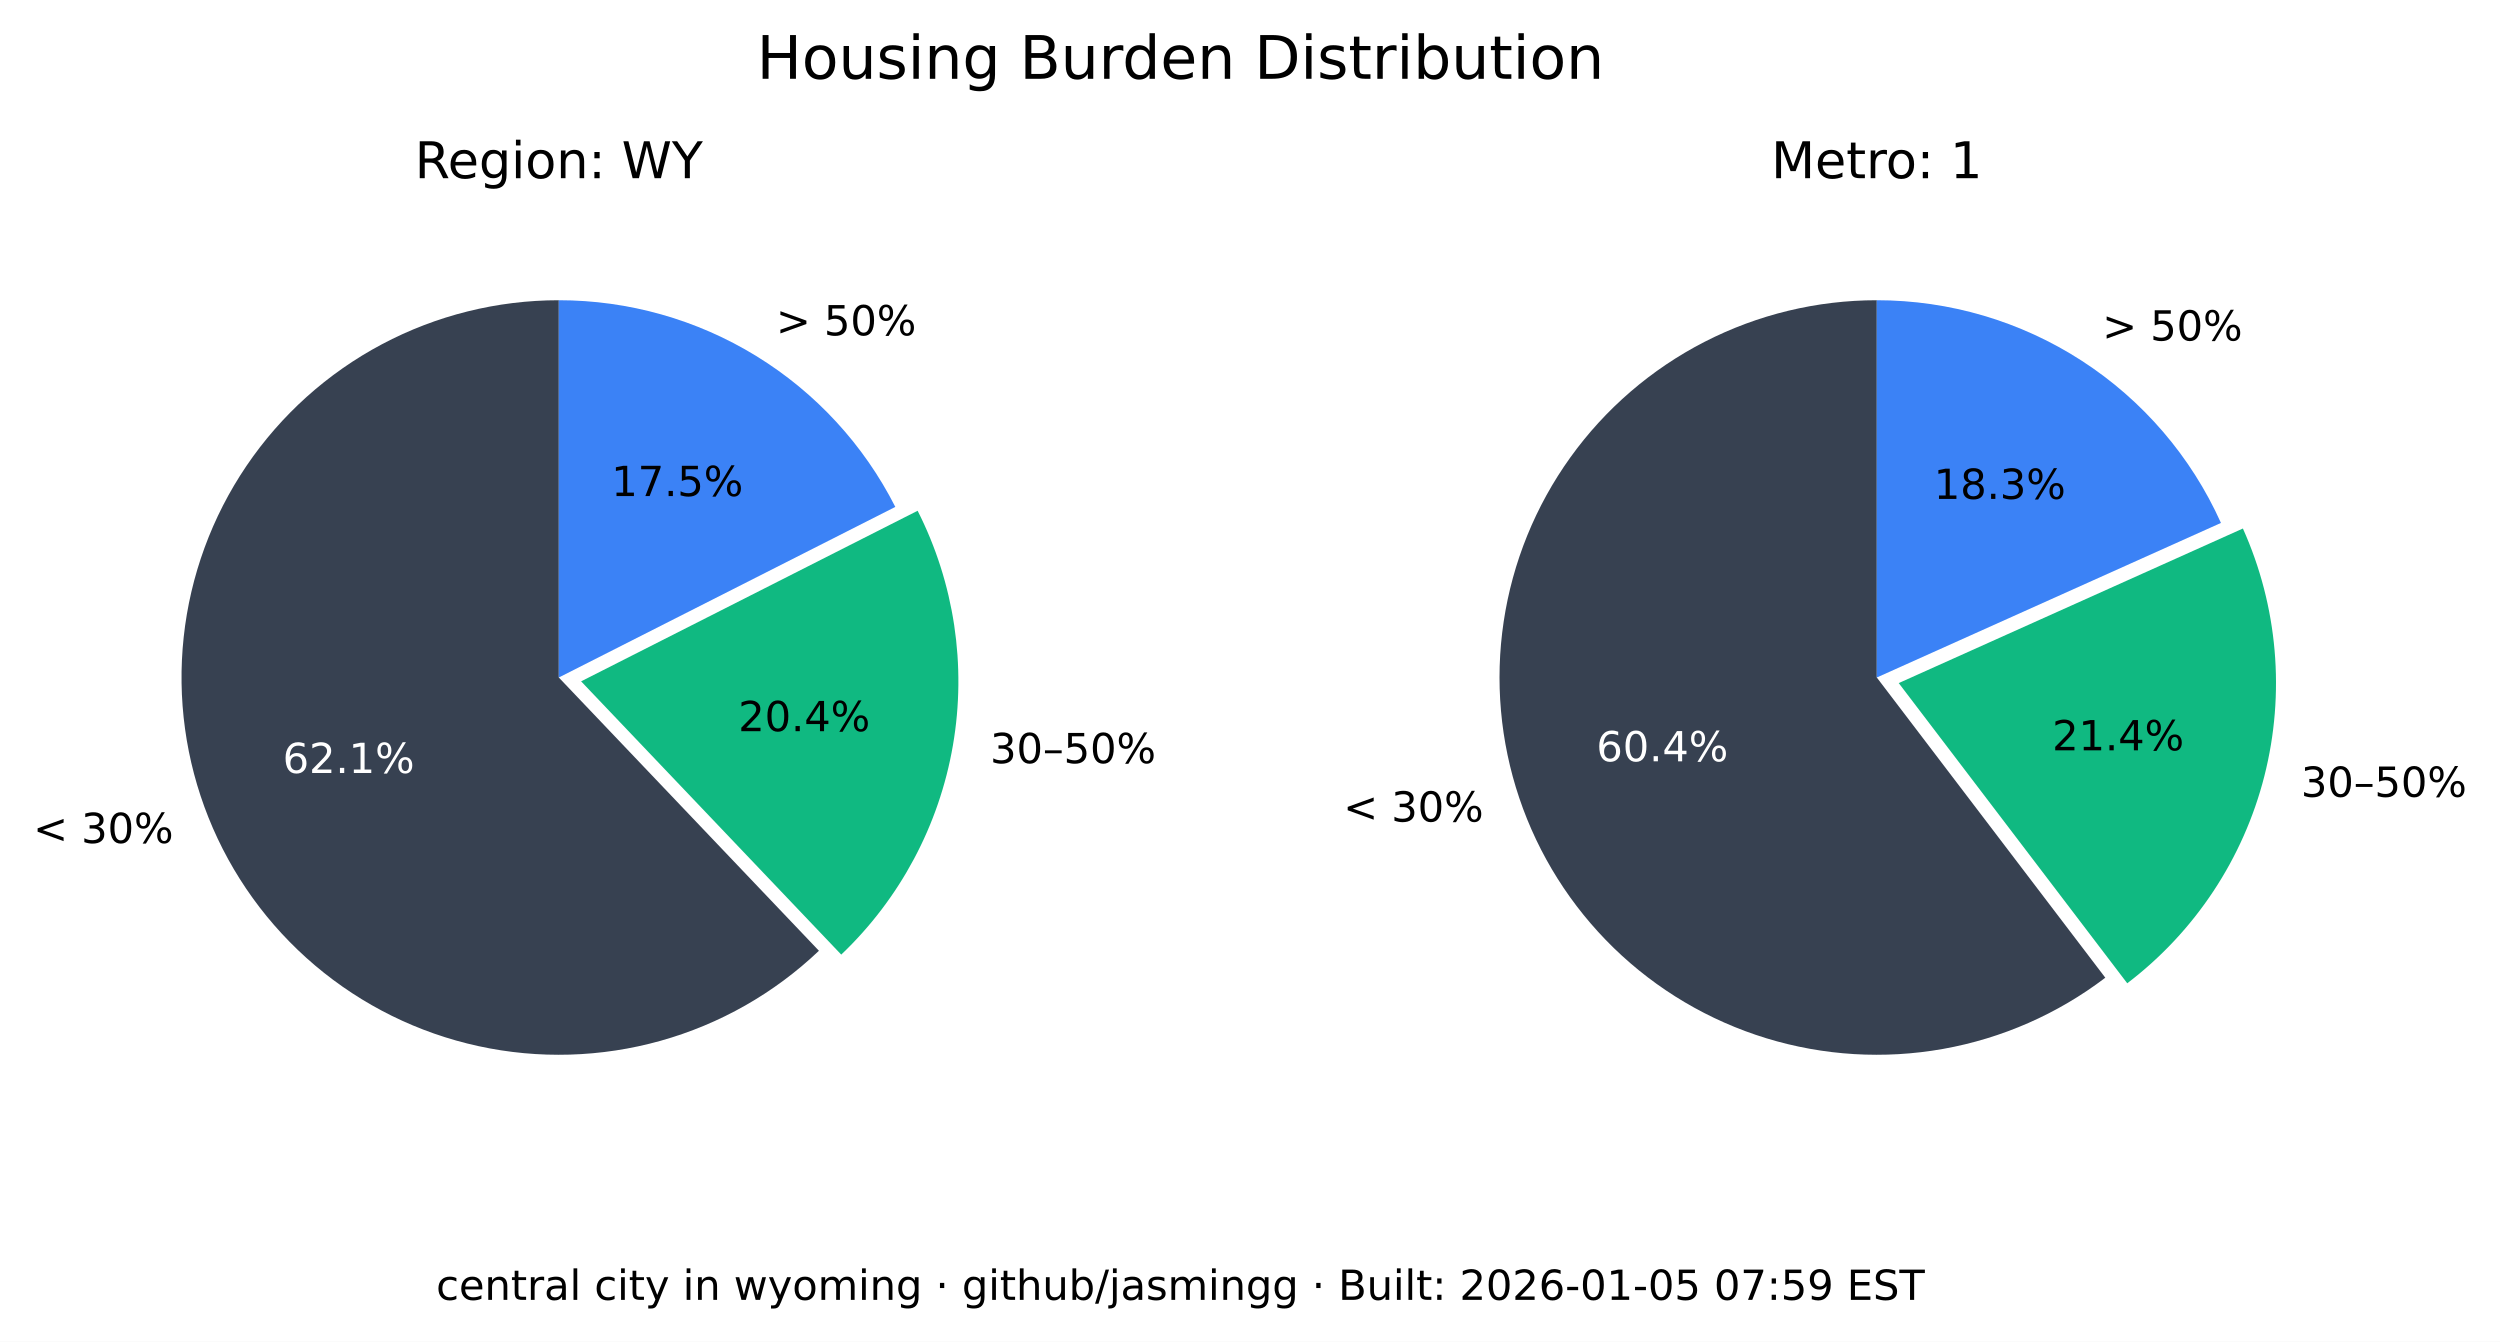
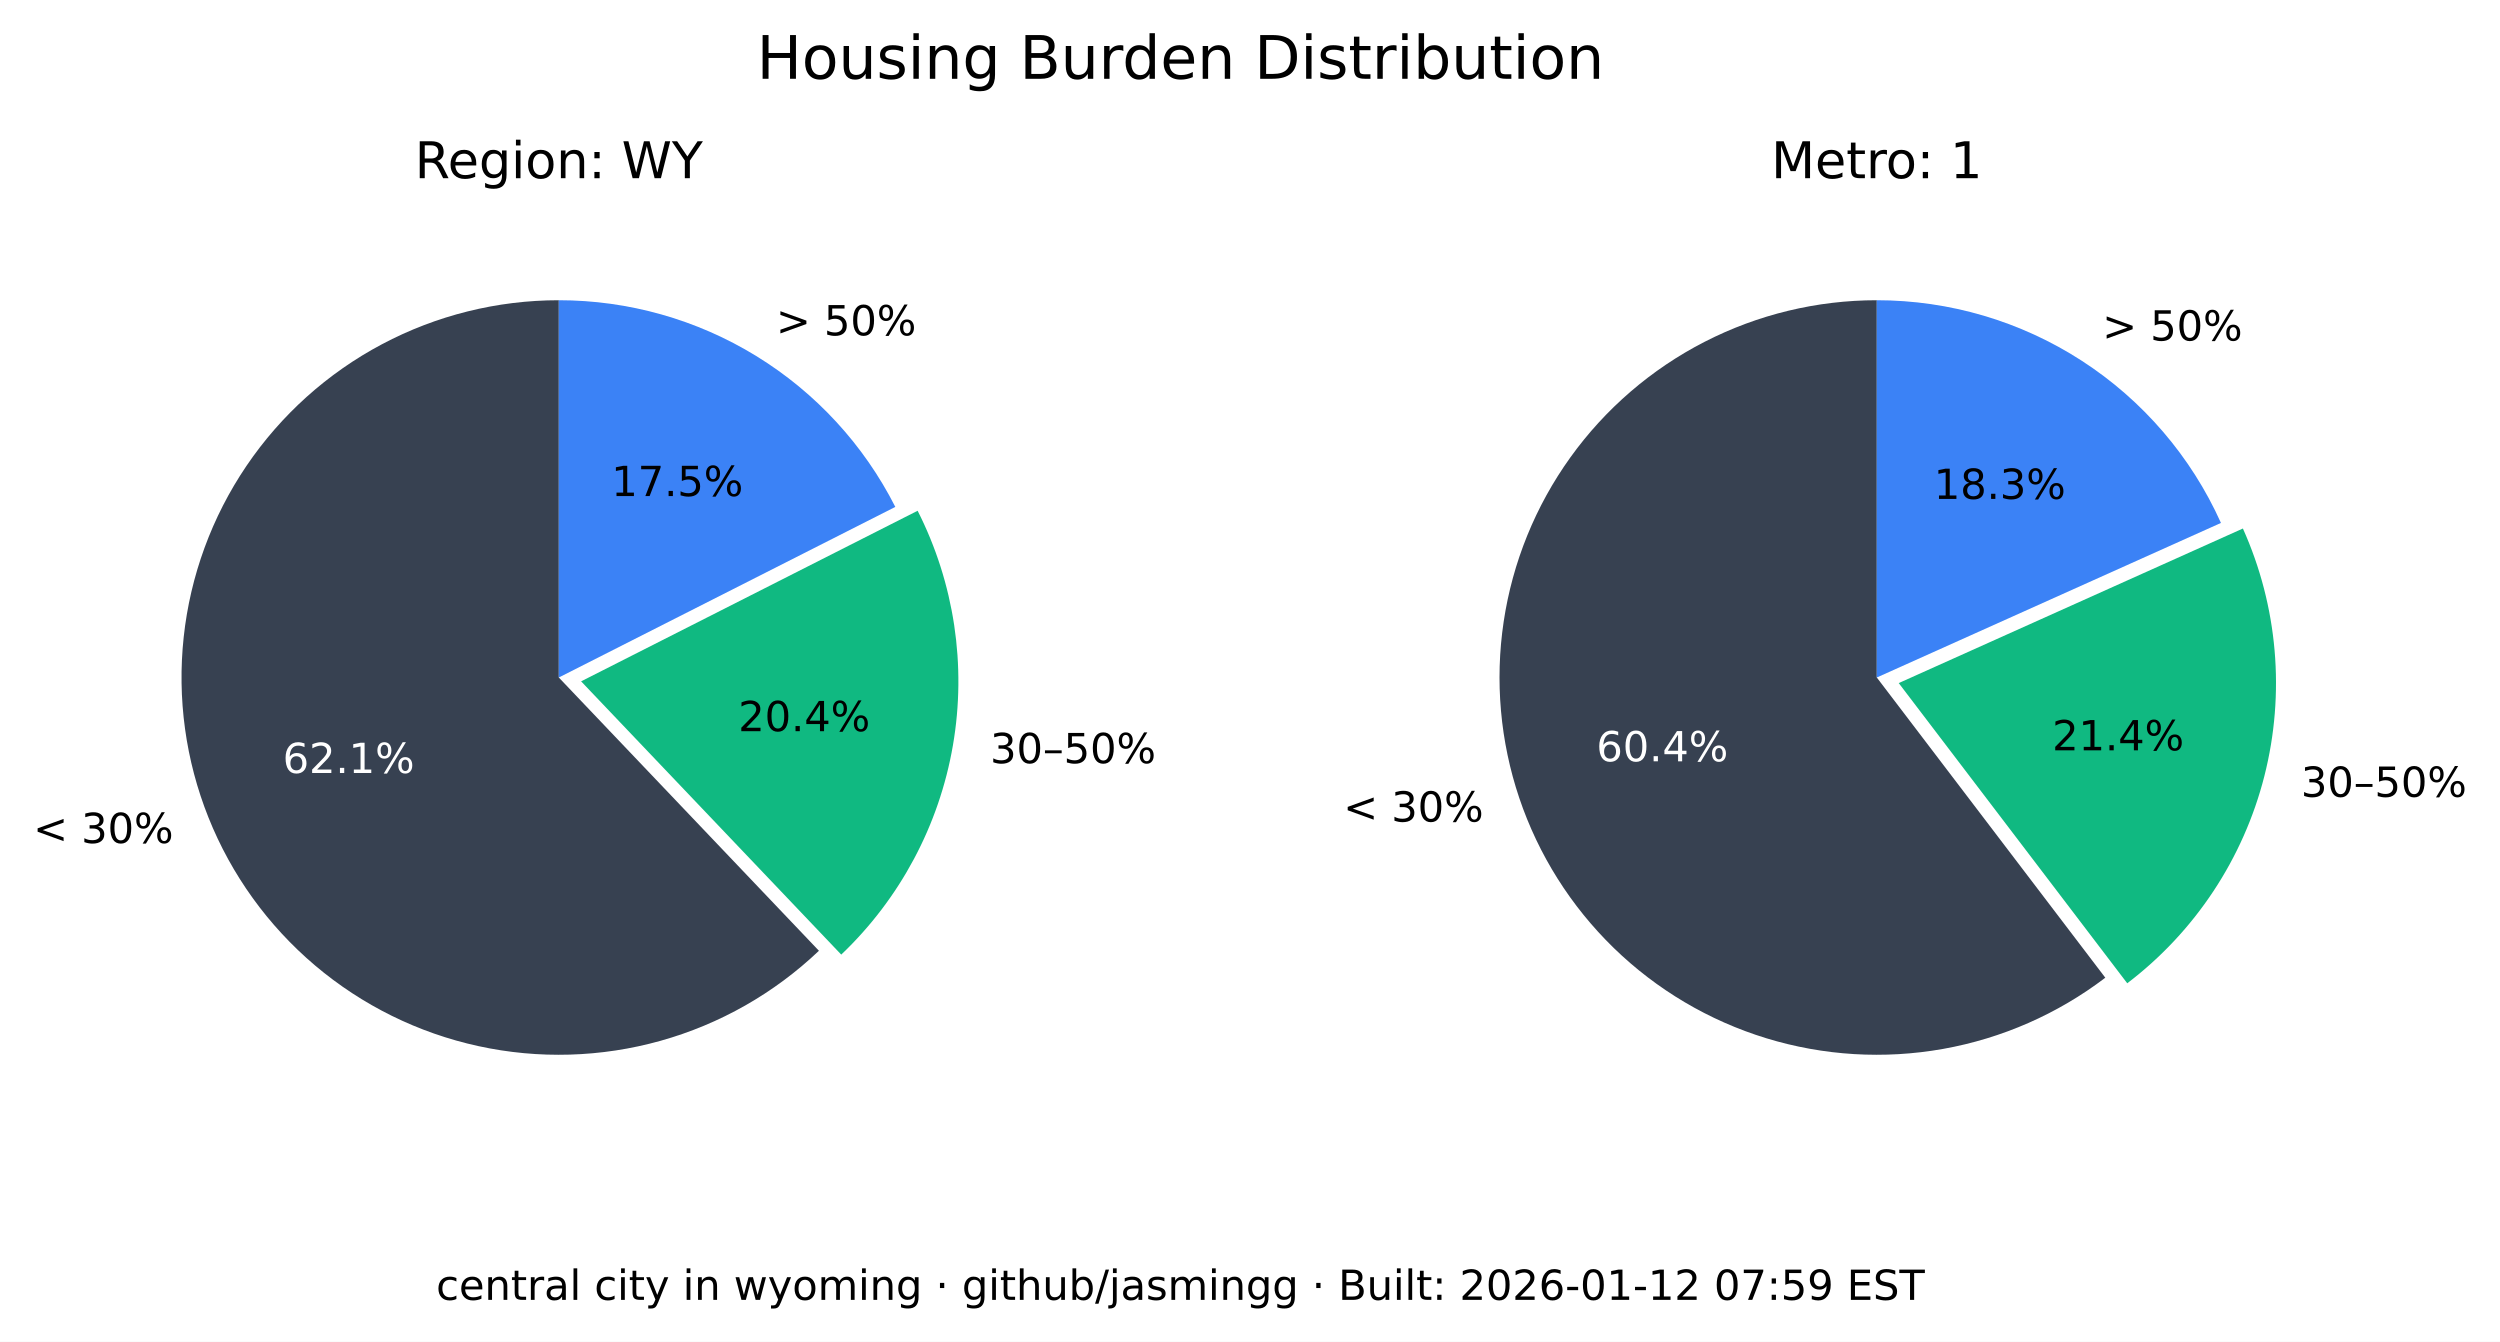
<svg xmlns="http://www.w3.org/2000/svg" xmlns:xlink="http://www.w3.org/1999/xlink" width="541.989pt" height="290.88pt" viewBox="0 0 541.989 290.88" version="1.1">
  <defs>
    <style type="text/css">*{stroke-linejoin: round; stroke-linecap: butt}</style>
  </defs>
  <g id="figure_1">
    <g id="patch_1">
      <path d="M 0 290.88  L 541.989 290.88  L 541.989 0  L 0 0  z " style="fill: #ffffff" />
    </g>
    <g id="axes_1">
      <g id="patch_2">
        <path d="M 121.146 65.088  C 107.781 65.088 94.618 68.364 82.812 74.628  C 71.006 80.891 60.913 89.955 53.419 101.021  C 45.926 112.088 41.258 124.824 39.825 138.112  C 38.393 151.4 40.238 164.838 45.2 177.248  C 50.163 189.657 58.092 200.664 68.291 209.3  C 78.49 217.937 90.653 223.943 103.711 226.792  C 116.768 229.641 130.327 229.247 143.197 225.643  C 156.067 222.04 167.86 215.337 177.54 206.122  L 121.146 146.88  z " style="fill: #374151" />
      </g>
      <g id="patch_3">
        <path d="M 182.377 206.954  C 195.114 194.829 203.607 178.914 206.59 161.583  C 209.572 144.253 206.887 126.414 198.936 110.729  L 125.982 147.712  z " style="fill: #10b981" />
      </g>
      <g id="patch_4">
        <path d="M 194.099 109.896  C 187.266 96.418 176.83 85.093 163.954 77.185  C 151.077 69.276 136.257 65.088 121.146 65.088  L 121.146 146.88  z " style="fill: #3b82f6" />
      </g>
      <g id="matplotlib.axis_1" />
      <g id="matplotlib.axis_2" />
      <g id="text_1">
        <g transform="translate(7.2 182.768) scale(0.09 -0.09)">
          <defs>
            <path id="DejaVuSans-3c" d="M 4684 3150  L 1459 2003  L 4684 863  L 4684 294  L 678 1747  L 678 2266  L 4684 3719  L 4684 3150  z " transform="scale(0.015625)" />
            <path id="DejaVuSans-20" transform="scale(0.015625)" />
            <path id="DejaVuSans-33" d="M 2597 2516  Q 3050 2419 3304 2112  Q 3559 1806 3559 1356  Q 3559 666 3084 287  Q 2609 -91 1734 -91  Q 1441 -91 1130 -33  Q 819 25 488 141  L 488 750  Q 750 597 1062 519  Q 1375 441 1716 441  Q 2309 441 2620 675  Q 2931 909 2931 1356  Q 2931 1769 2642 2001  Q 2353 2234 1838 2234  L 1294 2234  L 1294 2753  L 1863 2753  Q 2328 2753 2575 2939  Q 2822 3125 2822 3475  Q 2822 3834 2567 4026  Q 2313 4219 1838 4219  Q 1578 4219 1281 4162  Q 984 4106 628 3988  L 628 4550  Q 988 4650 1302 4700  Q 1616 4750 1894 4750  Q 2613 4750 3031 4423  Q 3450 4097 3450 3541  Q 3450 3153 3228 2886  Q 3006 2619 2597 2516  z " transform="scale(0.015625)" />
            <path id="DejaVuSans-30" d="M 2034 4250  Q 1547 4250 1301 3770  Q 1056 3291 1056 2328  Q 1056 1369 1301 889  Q 1547 409 2034 409  Q 2525 409 2770 889  Q 3016 1369 3016 2328  Q 3016 3291 2770 3770  Q 2525 4250 2034 4250  z M 2034 4750  Q 2819 4750 3233 4129  Q 3647 3509 3647 2328  Q 3647 1150 3233 529  Q 2819 -91 2034 -91  Q 1250 -91 836 529  Q 422 1150 422 2328  Q 422 3509 836 4129  Q 1250 4750 2034 4750  z " transform="scale(0.015625)" />
            <path id="DejaVuSans-25" d="M 4653 2053  Q 4381 2053 4226 1822  Q 4072 1591 4072 1178  Q 4072 772 4226 539  Q 4381 306 4653 306  Q 4919 306 5073 539  Q 5228 772 5228 1178  Q 5228 1588 5073 1820  Q 4919 2053 4653 2053  z M 4653 2450  Q 5147 2450 5437 2106  Q 5728 1763 5728 1178  Q 5728 594 5436 251  Q 5144 -91 4653 -91  Q 4153 -91 3862 251  Q 3572 594 3572 1178  Q 3572 1766 3864 2108  Q 4156 2450 4653 2450  z M 1428 4353  Q 1159 4353 1004 4120  Q 850 3888 850 3481  Q 850 3069 1003 2837  Q 1156 2606 1428 2606  Q 1700 2606 1854 2837  Q 2009 3069 2009 3481  Q 2009 3884 1853 4118  Q 1697 4353 1428 4353  z M 4250 4750  L 4750 4750  L 1831 -91  L 1331 -91  L 4250 4750  z M 1428 4750  Q 1922 4750 2215 4408  Q 2509 4066 2509 3481  Q 2509 2891 2217 2550  Q 1925 2209 1428 2209  Q 931 2209 642 2551  Q 353 2894 353 3481  Q 353 4063 643 4406  Q 934 4750 1428 4750  z " transform="scale(0.015625)" />
          </defs>
          <use xlink:href="#DejaVuSans-3c" />
          <use xlink:href="#DejaVuSans-20" x="83.789" />
          <use xlink:href="#DejaVuSans-33" x="115.576" />
          <use xlink:href="#DejaVuSans-30" x="179.199" />
          <use xlink:href="#DejaVuSans-25" x="242.822" />
        </g>
      </g>
      <g id="text_2">
        <g style="fill: #ffffff" transform="translate(61.28348 167.5841) scale(0.09 -0.09)">
          <defs>
            <path id="DejaVuSans-36" d="M 2113 2584  Q 1688 2584 1439 2293  Q 1191 2003 1191 1497  Q 1191 994 1439 701  Q 1688 409 2113 409  Q 2538 409 2786 701  Q 3034 994 3034 1497  Q 3034 2003 2786 2293  Q 2538 2584 2113 2584  z M 3366 4563  L 3366 3988  Q 3128 4100 2886 4159  Q 2644 4219 2406 4219  Q 1781 4219 1451 3797  Q 1122 3375 1075 2522  Q 1259 2794 1537 2939  Q 1816 3084 2150 3084  Q 2853 3084 3261 2657  Q 3669 2231 3669 1497  Q 3669 778 3244 343  Q 2819 -91 2113 -91  Q 1303 -91 875 529  Q 447 1150 447 2328  Q 447 3434 972 4092  Q 1497 4750 2381 4750  Q 2619 4750 2861 4703  Q 3103 4656 3366 4563  z " transform="scale(0.015625)" />
            <path id="DejaVuSans-32" d="M 1228 531  L 3431 531  L 3431 0  L 469 0  L 469 531  Q 828 903 1448 1529  Q 2069 2156 2228 2338  Q 2531 2678 2651 2914  Q 2772 3150 2772 3378  Q 2772 3750 2511 3984  Q 2250 4219 1831 4219  Q 1534 4219 1204 4116  Q 875 4013 500 3803  L 500 4441  Q 881 4594 1212 4672  Q 1544 4750 1819 4750  Q 2544 4750 2975 4387  Q 3406 4025 3406 3419  Q 3406 3131 3298 2873  Q 3191 2616 2906 2266  Q 2828 2175 2409 1742  Q 1991 1309 1228 531  z " transform="scale(0.015625)" />
            <path id="DejaVuSans-2e" d="M 684 794  L 1344 794  L 1344 0  L 684 0  L 684 794  z " transform="scale(0.015625)" />
            <path id="DejaVuSans-31" d="M 794 531  L 1825 531  L 1825 4091  L 703 3866  L 703 4441  L 1819 4666  L 2450 4666  L 2450 531  L 3481 531  L 3481 0  L 794 0  L 794 531  z " transform="scale(0.015625)" />
          </defs>
          <use xlink:href="#DejaVuSans-36" />
          <use xlink:href="#DejaVuSans-32" x="63.623" />
          <use xlink:href="#DejaVuSans-2e" x="127.246" />
          <use xlink:href="#DejaVuSans-31" x="159.033" />
          <use xlink:href="#DejaVuSans-25" x="222.656" />
        </g>
      </g>
      <g id="text_3">
        <g transform="translate(214.6504 165.4539) scale(0.09 -0.09)">
          <defs>
            <path id="DejaVuSans-2013" d="M 313 1978  L 2888 1978  L 2888 1528  L 313 1528  L 313 1978  z " transform="scale(0.015625)" />
            <path id="DejaVuSans-35" d="M 691 4666  L 3169 4666  L 3169 4134  L 1269 4134  L 1269 2991  Q 1406 3038 1543 3061  Q 1681 3084 1819 3084  Q 2600 3084 3056 2656  Q 3513 2228 3513 1497  Q 3513 744 3044 326  Q 2575 -91 1722 -91  Q 1428 -91 1123 -41  Q 819 9 494 109  L 494 744  Q 775 591 1075 516  Q 1375 441 1709 441  Q 2250 441 2565 725  Q 2881 1009 2881 1497  Q 2881 1984 2565 2268  Q 2250 2553 1709 2553  Q 1456 2553 1204 2497  Q 953 2441 691 2322  L 691 4666  z " transform="scale(0.015625)" />
          </defs>
          <use xlink:href="#DejaVuSans-33" />
          <use xlink:href="#DejaVuSans-30" x="63.623" />
          <use xlink:href="#DejaVuSans-2013" x="127.246" />
          <use xlink:href="#DejaVuSans-35" x="177.246" />
          <use xlink:href="#DejaVuSans-30" x="240.869" />
          <use xlink:href="#DejaVuSans-25" x="304.492" />
        </g>
      </g>
      <g id="text_4">
        <g transform="translate(160.0516 158.5184) scale(0.09 -0.09)">
          <defs>
            <path id="DejaVuSans-34" d="M 2419 4116  L 825 1625  L 2419 1625  L 2419 4116  z M 2253 4666  L 3047 4666  L 3047 1625  L 3713 1625  L 3713 1100  L 3047 1100  L 3047 0  L 2419 0  L 2419 1100  L 313 1100  L 313 1709  L 2253 4666  z " transform="scale(0.015625)" />
          </defs>
          <use xlink:href="#DejaVuSans-32" />
          <use xlink:href="#DejaVuSans-30" x="63.623" />
          <use xlink:href="#DejaVuSans-2e" x="127.246" />
          <use xlink:href="#DejaVuSans-34" x="159.033" />
          <use xlink:href="#DejaVuSans-25" x="222.656" />
        </g>
      </g>
      <g id="text_5">
        <g transform="translate(168.2343 72.6985) scale(0.09 -0.09)">
          <defs>
            <path id="DejaVuSans-3e" d="M 678 3150  L 678 3719  L 4684 2266  L 4684 1747  L 678 294  L 678 863  L 3897 2003  L 678 3150  z " transform="scale(0.015625)" />
          </defs>
          <use xlink:href="#DejaVuSans-3e" />
          <use xlink:href="#DejaVuSans-20" x="83.789" />
          <use xlink:href="#DejaVuSans-35" x="115.576" />
          <use xlink:href="#DejaVuSans-30" x="179.199" />
          <use xlink:href="#DejaVuSans-25" x="242.822" />
        </g>
      </g>
      <g id="text_6">
        <g transform="translate(132.5353 107.5462) scale(0.09 -0.09)">
          <defs>
            <path id="DejaVuSans-37" d="M 525 4666  L 3525 4666  L 3525 4397  L 1831 0  L 1172 0  L 2766 4134  L 525 4134  L 525 4666  z " transform="scale(0.015625)" />
          </defs>
          <use xlink:href="#DejaVuSans-31" />
          <use xlink:href="#DejaVuSans-37" x="63.623" />
          <use xlink:href="#DejaVuSans-2e" x="127.246" />
          <use xlink:href="#DejaVuSans-35" x="159.033" />
          <use xlink:href="#DejaVuSans-25" x="222.656" />
        </g>
      </g>
      <g id="text_7">
        <g transform="translate(89.91893 38.64) scale(0.11 -0.11)">
          <defs>
            <path id="DejaVuSans-52" d="M 2841 2188  Q 3044 2119 3236 1894  Q 3428 1669 3622 1275  L 4263 0  L 3584 0  L 2988 1197  Q 2756 1666 2539 1819  Q 2322 1972 1947 1972  L 1259 1972  L 1259 0  L 628 0  L 628 4666  L 2053 4666  Q 2853 4666 3247 4331  Q 3641 3997 3641 3322  Q 3641 2881 3436 2590  Q 3231 2300 2841 2188  z M 1259 4147  L 1259 2491  L 2053 2491  Q 2509 2491 2742 2702  Q 2975 2913 2975 3322  Q 2975 3731 2742 3939  Q 2509 4147 2053 4147  L 1259 4147  z " transform="scale(0.015625)" />
            <path id="DejaVuSans-65" d="M 3597 1894  L 3597 1613  L 953 1613  Q 991 1019 1311 708  Q 1631 397 2203 397  Q 2534 397 2845 478  Q 3156 559 3463 722  L 3463 178  Q 3153 47 2828 -22  Q 2503 -91 2169 -91  Q 1331 -91 842 396  Q 353 884 353 1716  Q 353 2575 817 3079  Q 1281 3584 2069 3584  Q 2775 3584 3186 3129  Q 3597 2675 3597 1894  z M 3022 2063  Q 3016 2534 2758 2815  Q 2500 3097 2075 3097  Q 1594 3097 1305 2825  Q 1016 2553 972 2059  L 3022 2063  z " transform="scale(0.015625)" />
            <path id="DejaVuSans-67" d="M 2906 1791  Q 2906 2416 2648 2759  Q 2391 3103 1925 3103  Q 1463 3103 1205 2759  Q 947 2416 947 1791  Q 947 1169 1205 825  Q 1463 481 1925 481  Q 2391 481 2648 825  Q 2906 1169 2906 1791  z M 3481 434  Q 3481 -459 3084 -895  Q 2688 -1331 1869 -1331  Q 1566 -1331 1297 -1286  Q 1028 -1241 775 -1147  L 775 -588  Q 1028 -725 1275 -790  Q 1522 -856 1778 -856  Q 2344 -856 2625 -561  Q 2906 -266 2906 331  L 2906 616  Q 2728 306 2450 153  Q 2172 0 1784 0  Q 1141 0 747 490  Q 353 981 353 1791  Q 353 2603 747 3093  Q 1141 3584 1784 3584  Q 2172 3584 2450 3431  Q 2728 3278 2906 2969  L 2906 3500  L 3481 3500  L 3481 434  z " transform="scale(0.015625)" />
            <path id="DejaVuSans-69" d="M 603 3500  L 1178 3500  L 1178 0  L 603 0  L 603 3500  z M 603 4863  L 1178 4863  L 1178 4134  L 603 4134  L 603 4863  z " transform="scale(0.015625)" />
            <path id="DejaVuSans-6f" d="M 1959 3097  Q 1497 3097 1228 2736  Q 959 2375 959 1747  Q 959 1119 1226 758  Q 1494 397 1959 397  Q 2419 397 2687 759  Q 2956 1122 2956 1747  Q 2956 2369 2687 2733  Q 2419 3097 1959 3097  z M 1959 3584  Q 2709 3584 3137 3096  Q 3566 2609 3566 1747  Q 3566 888 3137 398  Q 2709 -91 1959 -91  Q 1206 -91 779 398  Q 353 888 353 1747  Q 353 2609 779 3096  Q 1206 3584 1959 3584  z " transform="scale(0.015625)" />
            <path id="DejaVuSans-6e" d="M 3513 2113  L 3513 0  L 2938 0  L 2938 2094  Q 2938 2591 2744 2837  Q 2550 3084 2163 3084  Q 1697 3084 1428 2787  Q 1159 2491 1159 1978  L 1159 0  L 581 0  L 581 3500  L 1159 3500  L 1159 2956  Q 1366 3272 1645 3428  Q 1925 3584 2291 3584  Q 2894 3584 3203 3211  Q 3513 2838 3513 2113  z " transform="scale(0.015625)" />
            <path id="DejaVuSans-3a" d="M 750 794  L 1409 794  L 1409 0  L 750 0  L 750 794  z M 750 3309  L 1409 3309  L 1409 2516  L 750 2516  L 750 3309  z " transform="scale(0.015625)" />
            <path id="DejaVuSans-57" d="M 213 4666  L 850 4666  L 1831 722  L 2809 4666  L 3519 4666  L 4500 722  L 5478 4666  L 6119 4666  L 4947 0  L 4153 0  L 3169 4050  L 2175 0  L 1381 0  L 213 4666  z " transform="scale(0.015625)" />
            <path id="DejaVuSans-59" d="M -13 4666  L 666 4666  L 1959 2747  L 3244 4666  L 3922 4666  L 2272 2222  L 2272 0  L 1638 0  L 1638 2222  L -13 4666  z " transform="scale(0.015625)" />
          </defs>
          <use xlink:href="#DejaVuSans-52" />
          <use xlink:href="#DejaVuSans-65" x="64.982" />
          <use xlink:href="#DejaVuSans-67" x="126.506" />
          <use xlink:href="#DejaVuSans-69" x="189.982" />
          <use xlink:href="#DejaVuSans-6f" x="217.766" />
          <use xlink:href="#DejaVuSans-6e" x="278.947" />
          <use xlink:href="#DejaVuSans-3a" x="342.326" />
          <use xlink:href="#DejaVuSans-20" x="376.018" />
          <use xlink:href="#DejaVuSans-57" x="407.805" />
          <use xlink:href="#DejaVuSans-59" x="506.682" />
        </g>
      </g>
    </g>
    <g id="axes_2">
      <g id="patch_5">
        <path d="M 406.881 65.088  C 393.896 65.088 381.097 68.18 369.545 74.107  C 357.992 80.033 348.016 88.627 340.442 99.173  C 332.869 109.72 327.915 121.92 325.991 134.761  C 324.068 147.602 325.229 160.718 329.378 173.021  C 333.528 185.324 340.548 196.464 349.856 205.516  C 359.165 214.568 370.496 221.275 382.91 225.081  C 395.324 228.886 408.467 229.681 421.249 227.4  C 434.031 225.119 446.089 219.827 456.42 211.963  L 406.881 146.88  z " style="fill: #374151" />
      </g>
      <g id="patch_6">
        <path d="M 461.176 213.172  C 475.872 201.986 486.354 186.146 490.906 168.248  C 495.457 150.349 493.815 131.426 486.249 114.579  L 411.637 148.089  z " style="fill: #10b981" />
      </g>
      <g id="patch_7">
        <path d="M 481.493 113.369  C 475.033 98.988 464.552 86.776 451.316 78.211  C 438.08 69.646 422.646 65.088 406.881 65.088  L 406.881 146.88  z " style="fill: #3b82f6" />
      </g>
      <g id="matplotlib.axis_3" />
      <g id="matplotlib.axis_4" />
      <g id="text_8">
        <g transform="translate(291.2222 178.1184) scale(0.09 -0.09)">
          <use xlink:href="#DejaVuSans-3c" />
          <use xlink:href="#DejaVuSans-20" x="83.789" />
          <use xlink:href="#DejaVuSans-33" x="115.576" />
          <use xlink:href="#DejaVuSans-30" x="179.199" />
          <use xlink:href="#DejaVuSans-25" x="242.822" />
        </g>
      </g>
      <g id="text_9">
        <g style="fill: #ffffff" transform="translate(346.084 165.0479) scale(0.09 -0.09)">
          <use xlink:href="#DejaVuSans-36" />
          <use xlink:href="#DejaVuSans-30" x="63.623" />
          <use xlink:href="#DejaVuSans-2e" x="127.246" />
          <use xlink:href="#DejaVuSans-34" x="159.033" />
          <use xlink:href="#DejaVuSans-25" x="222.656" />
        </g>
      </g>
      <g id="text_10">
        <g transform="translate(498.8326 172.7471) scale(0.09 -0.09)">
          <use xlink:href="#DejaVuSans-33" />
          <use xlink:href="#DejaVuSans-30" x="63.623" />
          <use xlink:href="#DejaVuSans-2013" x="127.246" />
          <use xlink:href="#DejaVuSans-35" x="177.246" />
          <use xlink:href="#DejaVuSans-30" x="240.869" />
          <use xlink:href="#DejaVuSans-25" x="304.492" />
        </g>
      </g>
      <g id="text_11">
        <g transform="translate(444.9028 162.6679) scale(0.09 -0.09)">
          <use xlink:href="#DejaVuSans-32" />
          <use xlink:href="#DejaVuSans-31" x="63.623" />
          <use xlink:href="#DejaVuSans-2e" x="127.246" />
          <use xlink:href="#DejaVuSans-34" x="159.033" />
          <use xlink:href="#DejaVuSans-25" x="222.656" />
        </g>
      </g>
      <g id="text_12">
        <g transform="translate(455.7596 73.82765) scale(0.09 -0.09)">
          <use xlink:href="#DejaVuSans-3e" />
          <use xlink:href="#DejaVuSans-20" x="83.789" />
          <use xlink:href="#DejaVuSans-35" x="115.576" />
          <use xlink:href="#DejaVuSans-30" x="179.199" />
          <use xlink:href="#DejaVuSans-25" x="242.822" />
        </g>
      </g>
      <g id="text_13">
        <g transform="translate(419.2466 108.1621) scale(0.09 -0.09)">
          <defs>
            <path id="DejaVuSans-38" d="M 2034 2216  Q 1584 2216 1326 1975  Q 1069 1734 1069 1313  Q 1069 891 1326 650  Q 1584 409 2034 409  Q 2484 409 2743 651  Q 3003 894 3003 1313  Q 3003 1734 2745 1975  Q 2488 2216 2034 2216  z M 1403 2484  Q 997 2584 770 2862  Q 544 3141 544 3541  Q 544 4100 942 4425  Q 1341 4750 2034 4750  Q 2731 4750 3128 4425  Q 3525 4100 3525 3541  Q 3525 3141 3298 2862  Q 3072 2584 2669 2484  Q 3125 2378 3379 2068  Q 3634 1759 3634 1313  Q 3634 634 3220 271  Q 2806 -91 2034 -91  Q 1263 -91 848 271  Q 434 634 434 1313  Q 434 1759 690 2068  Q 947 2378 1403 2484  z M 1172 3481  Q 1172 3119 1398 2916  Q 1625 2713 2034 2713  Q 2441 2713 2670 2916  Q 2900 3119 2900 3481  Q 2900 3844 2670 4047  Q 2441 4250 2034 4250  Q 1625 4250 1398 4047  Q 1172 3844 1172 3481  z " transform="scale(0.015625)" />
          </defs>
          <use xlink:href="#DejaVuSans-31" />
          <use xlink:href="#DejaVuSans-38" x="63.623" />
          <use xlink:href="#DejaVuSans-2e" x="127.246" />
          <use xlink:href="#DejaVuSans-33" x="159.033" />
          <use xlink:href="#DejaVuSans-25" x="222.656" />
        </g>
      </g>
      <g id="text_14">
        <g transform="translate(383.9919 38.64) scale(0.11 -0.11)">
          <defs>
            <path id="DejaVuSans-4d" d="M 628 4666  L 1569 4666  L 2759 1491  L 3956 4666  L 4897 4666  L 4897 0  L 4281 0  L 4281 4097  L 3078 897  L 2444 897  L 1241 4097  L 1241 0  L 628 0  L 628 4666  z " transform="scale(0.015625)" />
            <path id="DejaVuSans-74" d="M 1172 4494  L 1172 3500  L 2356 3500  L 2356 3053  L 1172 3053  L 1172 1153  Q 1172 725 1289 603  Q 1406 481 1766 481  L 2356 481  L 2356 0  L 1766 0  Q 1100 0 847 248  Q 594 497 594 1153  L 594 3053  L 172 3053  L 172 3500  L 594 3500  L 594 4494  L 1172 4494  z " transform="scale(0.015625)" />
            <path id="DejaVuSans-72" d="M 2631 2963  Q 2534 3019 2420 3045  Q 2306 3072 2169 3072  Q 1681 3072 1420 2755  Q 1159 2438 1159 1844  L 1159 0  L 581 0  L 581 3500  L 1159 3500  L 1159 2956  Q 1341 3275 1631 3429  Q 1922 3584 2338 3584  Q 2397 3584 2469 3576  Q 2541 3569 2628 3553  L 2631 2963  z " transform="scale(0.015625)" />
          </defs>
          <use xlink:href="#DejaVuSans-4d" />
          <use xlink:href="#DejaVuSans-65" x="86.279" />
          <use xlink:href="#DejaVuSans-74" x="147.803" />
          <use xlink:href="#DejaVuSans-72" x="187.012" />
          <use xlink:href="#DejaVuSans-6f" x="225.875" />
          <use xlink:href="#DejaVuSans-3a" x="287.057" />
          <use xlink:href="#DejaVuSans-20" x="320.748" />
          <use xlink:href="#DejaVuSans-31" x="352.535" />
        </g>
      </g>
    </g>
    <g id="text_15">
      <g transform="translate(164.0571 17.07797) scale(0.13 -0.13)">
        <defs>
          <path id="DejaVuSans-48" d="M 628 4666  L 1259 4666  L 1259 2753  L 3553 2753  L 3553 4666  L 4184 4666  L 4184 0  L 3553 0  L 3553 2222  L 1259 2222  L 1259 0  L 628 0  L 628 4666  z " transform="scale(0.015625)" />
          <path id="DejaVuSans-75" d="M 544 1381  L 544 3500  L 1119 3500  L 1119 1403  Q 1119 906 1312 657  Q 1506 409 1894 409  Q 2359 409 2629 706  Q 2900 1003 2900 1516  L 2900 3500  L 3475 3500  L 3475 0  L 2900 0  L 2900 538  Q 2691 219 2414 64  Q 2138 -91 1772 -91  Q 1169 -91 856 284  Q 544 659 544 1381  z M 1991 3584  L 1991 3584  z " transform="scale(0.015625)" />
          <path id="DejaVuSans-73" d="M 2834 3397  L 2834 2853  Q 2591 2978 2328 3040  Q 2066 3103 1784 3103  Q 1356 3103 1142 2972  Q 928 2841 928 2578  Q 928 2378 1081 2264  Q 1234 2150 1697 2047  L 1894 2003  Q 2506 1872 2764 1633  Q 3022 1394 3022 966  Q 3022 478 2636 193  Q 2250 -91 1575 -91  Q 1294 -91 989 -36  Q 684 19 347 128  L 347 722  Q 666 556 975 473  Q 1284 391 1588 391  Q 1994 391 2212 530  Q 2431 669 2431 922  Q 2431 1156 2273 1281  Q 2116 1406 1581 1522  L 1381 1569  Q 847 1681 609 1914  Q 372 2147 372 2553  Q 372 3047 722 3315  Q 1072 3584 1716 3584  Q 2034 3584 2315 3537  Q 2597 3491 2834 3397  z " transform="scale(0.015625)" />
          <path id="DejaVuSans-42" d="M 1259 2228  L 1259 519  L 2272 519  Q 2781 519 3026 730  Q 3272 941 3272 1375  Q 3272 1813 3026 2020  Q 2781 2228 2272 2228  L 1259 2228  z M 1259 4147  L 1259 2741  L 2194 2741  Q 2656 2741 2882 2914  Q 3109 3088 3109 3444  Q 3109 3797 2882 3972  Q 2656 4147 2194 4147  L 1259 4147  z M 628 4666  L 2241 4666  Q 2963 4666 3353 4366  Q 3744 4066 3744 3513  Q 3744 3084 3544 2831  Q 3344 2578 2956 2516  Q 3422 2416 3680 2098  Q 3938 1781 3938 1306  Q 3938 681 3513 340  Q 3088 0 2303 0  L 628 0  L 628 4666  z " transform="scale(0.015625)" />
          <path id="DejaVuSans-64" d="M 2906 2969  L 2906 4863  L 3481 4863  L 3481 0  L 2906 0  L 2906 525  Q 2725 213 2448 61  Q 2172 -91 1784 -91  Q 1150 -91 751 415  Q 353 922 353 1747  Q 353 2572 751 3078  Q 1150 3584 1784 3584  Q 2172 3584 2448 3432  Q 2725 3281 2906 2969  z M 947 1747  Q 947 1113 1208 752  Q 1469 391 1925 391  Q 2381 391 2643 752  Q 2906 1113 2906 1747  Q 2906 2381 2643 2742  Q 2381 3103 1925 3103  Q 1469 3103 1208 2742  Q 947 2381 947 1747  z " transform="scale(0.015625)" />
          <path id="DejaVuSans-44" d="M 1259 4147  L 1259 519  L 2022 519  Q 2988 519 3436 956  Q 3884 1394 3884 2338  Q 3884 3275 3436 3711  Q 2988 4147 2022 4147  L 1259 4147  z M 628 4666  L 1925 4666  Q 3281 4666 3915 4102  Q 4550 3538 4550 2338  Q 4550 1131 3912 565  Q 3275 0 1925 0  L 628 0  L 628 4666  z " transform="scale(0.015625)" />
          <path id="DejaVuSans-62" d="M 3116 1747  Q 3116 2381 2855 2742  Q 2594 3103 2138 3103  Q 1681 3103 1420 2742  Q 1159 2381 1159 1747  Q 1159 1113 1420 752  Q 1681 391 2138 391  Q 2594 391 2855 752  Q 3116 1113 3116 1747  z M 1159 2969  Q 1341 3281 1617 3432  Q 1894 3584 2278 3584  Q 2916 3584 3314 3078  Q 3713 2572 3713 1747  Q 3713 922 3314 415  Q 2916 -91 2278 -91  Q 1894 -91 1617 61  Q 1341 213 1159 525  L 1159 0  L 581 0  L 581 4863  L 1159 4863  L 1159 2969  z " transform="scale(0.015625)" />
        </defs>
        <use xlink:href="#DejaVuSans-48" />
        <use xlink:href="#DejaVuSans-6f" x="75.195" />
        <use xlink:href="#DejaVuSans-75" x="136.377" />
        <use xlink:href="#DejaVuSans-73" x="199.756" />
        <use xlink:href="#DejaVuSans-69" x="251.855" />
        <use xlink:href="#DejaVuSans-6e" x="279.639" />
        <use xlink:href="#DejaVuSans-67" x="343.018" />
        <use xlink:href="#DejaVuSans-20" x="406.494" />
        <use xlink:href="#DejaVuSans-42" x="438.281" />
        <use xlink:href="#DejaVuSans-75" x="506.885" />
        <use xlink:href="#DejaVuSans-72" x="570.264" />
        <use xlink:href="#DejaVuSans-64" x="609.627" />
        <use xlink:href="#DejaVuSans-65" x="673.104" />
        <use xlink:href="#DejaVuSans-6e" x="734.627" />
        <use xlink:href="#DejaVuSans-20" x="798.006" />
        <use xlink:href="#DejaVuSans-44" x="829.793" />
        <use xlink:href="#DejaVuSans-69" x="906.795" />
        <use xlink:href="#DejaVuSans-73" x="934.578" />
        <use xlink:href="#DejaVuSans-74" x="986.678" />
        <use xlink:href="#DejaVuSans-72" x="1025.887" />
        <use xlink:href="#DejaVuSans-69" x="1067" />
        <use xlink:href="#DejaVuSans-62" x="1094.783" />
        <use xlink:href="#DejaVuSans-75" x="1158.26" />
        <use xlink:href="#DejaVuSans-74" x="1221.639" />
        <use xlink:href="#DejaVuSans-69" x="1260.848" />
        <use xlink:href="#DejaVuSans-6f" x="1288.631" />
        <use xlink:href="#DejaVuSans-6e" x="1349.812" />
      </g>
    </g>
    <g id="text_16">
      <g transform="translate(94.55383 281.8083) scale(0.09 -0.09)">
        <defs>
          <path id="DejaVuSans-63" d="M 3122 3366  L 3122 2828  Q 2878 2963 2633 3030  Q 2388 3097 2138 3097  Q 1578 3097 1268 2742  Q 959 2388 959 1747  Q 959 1106 1268 751  Q 1578 397 2138 397  Q 2388 397 2633 464  Q 2878 531 3122 666  L 3122 134  Q 2881 22 2623 -34  Q 2366 -91 2075 -91  Q 1284 -91 818 406  Q 353 903 353 1747  Q 353 2603 823 3093  Q 1294 3584 2113 3584  Q 2378 3584 2631 3529  Q 2884 3475 3122 3366  z " transform="scale(0.015625)" />
          <path id="DejaVuSans-61" d="M 2194 1759  Q 1497 1759 1228 1600  Q 959 1441 959 1056  Q 959 750 1161 570  Q 1363 391 1709 391  Q 2188 391 2477 730  Q 2766 1069 2766 1631  L 2766 1759  L 2194 1759  z M 3341 1997  L 3341 0  L 2766 0  L 2766 531  Q 2569 213 2275 61  Q 1981 -91 1556 -91  Q 1019 -91 701 211  Q 384 513 384 1019  Q 384 1609 779 1909  Q 1175 2209 1959 2209  L 2766 2209  L 2766 2266  Q 2766 2663 2505 2880  Q 2244 3097 1772 3097  Q 1472 3097 1187 3025  Q 903 2953 641 2809  L 641 3341  Q 956 3463 1253 3523  Q 1550 3584 1831 3584  Q 2591 3584 2966 3190  Q 3341 2797 3341 1997  z " transform="scale(0.015625)" />
          <path id="DejaVuSans-6c" d="M 603 4863  L 1178 4863  L 1178 0  L 603 0  L 603 4863  z " transform="scale(0.015625)" />
          <path id="DejaVuSans-79" d="M 2059 -325  Q 1816 -950 1584 -1140  Q 1353 -1331 966 -1331  L 506 -1331  L 506 -850  L 844 -850  Q 1081 -850 1212 -737  Q 1344 -625 1503 -206  L 1606 56  L 191 3500  L 800 3500  L 1894 763  L 2988 3500  L 3597 3500  L 2059 -325  z " transform="scale(0.015625)" />
          <path id="DejaVuSans-77" d="M 269 3500  L 844 3500  L 1563 769  L 2278 3500  L 2956 3500  L 3675 769  L 4391 3500  L 4966 3500  L 4050 0  L 3372 0  L 2619 2869  L 1863 0  L 1184 0  L 269 3500  z " transform="scale(0.015625)" />
          <path id="DejaVuSans-6d" d="M 3328 2828  Q 3544 3216 3844 3400  Q 4144 3584 4550 3584  Q 5097 3584 5394 3201  Q 5691 2819 5691 2113  L 5691 0  L 5113 0  L 5113 2094  Q 5113 2597 4934 2840  Q 4756 3084 4391 3084  Q 3944 3084 3684 2787  Q 3425 2491 3425 1978  L 3425 0  L 2847 0  L 2847 2094  Q 2847 2600 2669 2842  Q 2491 3084 2119 3084  Q 1678 3084 1418 2786  Q 1159 2488 1159 1978  L 1159 0  L 581 0  L 581 3500  L 1159 3500  L 1159 2956  Q 1356 3278 1631 3431  Q 1906 3584 2284 3584  Q 2666 3584 2933 3390  Q 3200 3197 3328 2828  z " transform="scale(0.015625)" />
          <path id="DejaVuSans-b7" d="M 684 2619  L 1344 2619  L 1344 1825  L 684 1825  L 684 2619  z " transform="scale(0.015625)" />
          <path id="DejaVuSans-68" d="M 3513 2113  L 3513 0  L 2938 0  L 2938 2094  Q 2938 2591 2744 2837  Q 2550 3084 2163 3084  Q 1697 3084 1428 2787  Q 1159 2491 1159 1978  L 1159 0  L 581 0  L 581 4863  L 1159 4863  L 1159 2956  Q 1366 3272 1645 3428  Q 1925 3584 2291 3584  Q 2894 3584 3203 3211  Q 3513 2838 3513 2113  z " transform="scale(0.015625)" />
          <path id="DejaVuSans-2f" d="M 1625 4666  L 2156 4666  L 531 -594  L 0 -594  L 1625 4666  z " transform="scale(0.015625)" />
          <path id="DejaVuSans-6a" d="M 603 3500  L 1178 3500  L 1178 -63  Q 1178 -731 923 -1031  Q 669 -1331 103 -1331  L -116 -1331  L -116 -844  L 38 -844  Q 366 -844 484 -692  Q 603 -541 603 -63  L 603 3500  z M 603 4863  L 1178 4863  L 1178 4134  L 603 4134  L 603 4863  z " transform="scale(0.015625)" />
          <path id="DejaVuSans-2d" d="M 313 2009  L 1997 2009  L 1997 1497  L 313 1497  L 313 2009  z " transform="scale(0.015625)" />
          <path id="DejaVuSans-39" d="M 703 97  L 703 672  Q 941 559 1184 500  Q 1428 441 1663 441  Q 2288 441 2617 861  Q 2947 1281 2994 2138  Q 2813 1869 2534 1725  Q 2256 1581 1919 1581  Q 1219 1581 811 2004  Q 403 2428 403 3163  Q 403 3881 828 4315  Q 1253 4750 1959 4750  Q 2769 4750 3195 4129  Q 3622 3509 3622 2328  Q 3622 1225 3098 567  Q 2575 -91 1691 -91  Q 1453 -91 1209 -44  Q 966 3 703 97  z M 1959 2075  Q 2384 2075 2632 2365  Q 2881 2656 2881 3163  Q 2881 3666 2632 3958  Q 2384 4250 1959 4250  Q 1534 4250 1286 3958  Q 1038 3666 1038 3163  Q 1038 2656 1286 2365  Q 1534 2075 1959 2075  z " transform="scale(0.015625)" />
          <path id="DejaVuSans-45" d="M 628 4666  L 3578 4666  L 3578 4134  L 1259 4134  L 1259 2753  L 3481 2753  L 3481 2222  L 1259 2222  L 1259 531  L 3634 531  L 3634 0  L 628 0  L 628 4666  z " transform="scale(0.015625)" />
          <path id="DejaVuSans-53" d="M 3425 4513  L 3425 3897  Q 3066 4069 2747 4153  Q 2428 4238 2131 4238  Q 1616 4238 1336 4038  Q 1056 3838 1056 3469  Q 1056 3159 1242 3001  Q 1428 2844 1947 2747  L 2328 2669  Q 3034 2534 3370 2195  Q 3706 1856 3706 1288  Q 3706 609 3251 259  Q 2797 -91 1919 -91  Q 1588 -91 1214 -16  Q 841 59 441 206  L 441 856  Q 825 641 1194 531  Q 1563 422 1919 422  Q 2459 422 2753 634  Q 3047 847 3047 1241  Q 3047 1584 2836 1778  Q 2625 1972 2144 2069  L 1759 2144  Q 1053 2284 737 2584  Q 422 2884 422 3419  Q 422 4038 858 4394  Q 1294 4750 2059 4750  Q 2388 4750 2728 4690  Q 3069 4631 3425 4513  z " transform="scale(0.015625)" />
          <path id="DejaVuSans-54" d="M -19 4666  L 3928 4666  L 3928 4134  L 2272 4134  L 2272 0  L 1638 0  L 1638 4134  L -19 4134  L -19 4666  z " transform="scale(0.015625)" />
        </defs>
        <use xlink:href="#DejaVuSans-63" />
        <use xlink:href="#DejaVuSans-65" x="54.98" />
        <use xlink:href="#DejaVuSans-6e" x="116.504" />
        <use xlink:href="#DejaVuSans-74" x="179.883" />
        <use xlink:href="#DejaVuSans-72" x="219.092" />
        <use xlink:href="#DejaVuSans-61" x="260.205" />
        <use xlink:href="#DejaVuSans-6c" x="321.484" />
        <use xlink:href="#DejaVuSans-20" x="349.268" />
        <use xlink:href="#DejaVuSans-63" x="381.055" />
        <use xlink:href="#DejaVuSans-69" x="436.035" />
        <use xlink:href="#DejaVuSans-74" x="463.818" />
        <use xlink:href="#DejaVuSans-79" x="503.027" />
        <use xlink:href="#DejaVuSans-20" x="562.207" />
        <use xlink:href="#DejaVuSans-69" x="593.994" />
        <use xlink:href="#DejaVuSans-6e" x="621.777" />
        <use xlink:href="#DejaVuSans-20" x="685.156" />
        <use xlink:href="#DejaVuSans-77" x="716.943" />
        <use xlink:href="#DejaVuSans-79" x="798.73" />
        <use xlink:href="#DejaVuSans-6f" x="857.91" />
        <use xlink:href="#DejaVuSans-6d" x="919.092" />
        <use xlink:href="#DejaVuSans-69" x="1016.504" />
        <use xlink:href="#DejaVuSans-6e" x="1044.287" />
        <use xlink:href="#DejaVuSans-67" x="1107.666" />
        <use xlink:href="#DejaVuSans-20" x="1171.143" />
        <use xlink:href="#DejaVuSans-b7" x="1202.93" />
        <use xlink:href="#DejaVuSans-20" x="1234.717" />
        <use xlink:href="#DejaVuSans-67" x="1266.504" />
        <use xlink:href="#DejaVuSans-69" x="1329.98" />
        <use xlink:href="#DejaVuSans-74" x="1357.764" />
        <use xlink:href="#DejaVuSans-68" x="1396.973" />
        <use xlink:href="#DejaVuSans-75" x="1460.352" />
        <use xlink:href="#DejaVuSans-62" x="1523.73" />
        <use xlink:href="#DejaVuSans-2f" x="1587.207" />
        <use xlink:href="#DejaVuSans-6a" x="1620.898" />
        <use xlink:href="#DejaVuSans-61" x="1648.682" />
        <use xlink:href="#DejaVuSans-73" x="1709.961" />
        <use xlink:href="#DejaVuSans-6d" x="1762.061" />
        <use xlink:href="#DejaVuSans-69" x="1859.473" />
        <use xlink:href="#DejaVuSans-6e" x="1887.256" />
        <use xlink:href="#DejaVuSans-67" x="1950.635" />
        <use xlink:href="#DejaVuSans-67" x="2014.111" />
        <use xlink:href="#DejaVuSans-20" x="2077.588" />
        <use xlink:href="#DejaVuSans-b7" x="2109.375" />
        <use xlink:href="#DejaVuSans-20" x="2141.162" />
        <use xlink:href="#DejaVuSans-42" x="2172.949" />
        <use xlink:href="#DejaVuSans-75" x="2241.553" />
        <use xlink:href="#DejaVuSans-69" x="2304.932" />
        <use xlink:href="#DejaVuSans-6c" x="2332.715" />
        <use xlink:href="#DejaVuSans-74" x="2360.498" />
        <use xlink:href="#DejaVuSans-3a" x="2399.707" />
        <use xlink:href="#DejaVuSans-20" x="2433.398" />
        <use xlink:href="#DejaVuSans-32" x="2465.186" />
        <use xlink:href="#DejaVuSans-30" x="2528.809" />
        <use xlink:href="#DejaVuSans-32" x="2592.432" />
        <use xlink:href="#DejaVuSans-36" x="2656.055" />
        <use xlink:href="#DejaVuSans-2d" x="2719.678" />
        <use xlink:href="#DejaVuSans-30" x="2755.762" />
        <use xlink:href="#DejaVuSans-31" x="2819.385" />
        <use xlink:href="#DejaVuSans-2d" x="2883.008" />
-         <use xlink:href="#DejaVuSans-30" x="2919.092" />
-         <use xlink:href="#DejaVuSans-35" x="2982.715" />
+         <use xlink:href="#DejaVuSans-31" x="2919.092" />
+         <use xlink:href="#DejaVuSans-32" x="2982.715" />
        <use xlink:href="#DejaVuSans-20" x="3046.338" />
        <use xlink:href="#DejaVuSans-30" x="3078.125" />
        <use xlink:href="#DejaVuSans-37" x="3141.748" />
        <use xlink:href="#DejaVuSans-3a" x="3205.371" />
        <use xlink:href="#DejaVuSans-35" x="3239.062" />
        <use xlink:href="#DejaVuSans-39" x="3302.686" />
        <use xlink:href="#DejaVuSans-20" x="3366.309" />
        <use xlink:href="#DejaVuSans-45" x="3398.096" />
        <use xlink:href="#DejaVuSans-53" x="3461.279" />
        <use xlink:href="#DejaVuSans-54" x="3524.756" />
      </g>
    </g>
  </g>
</svg>
